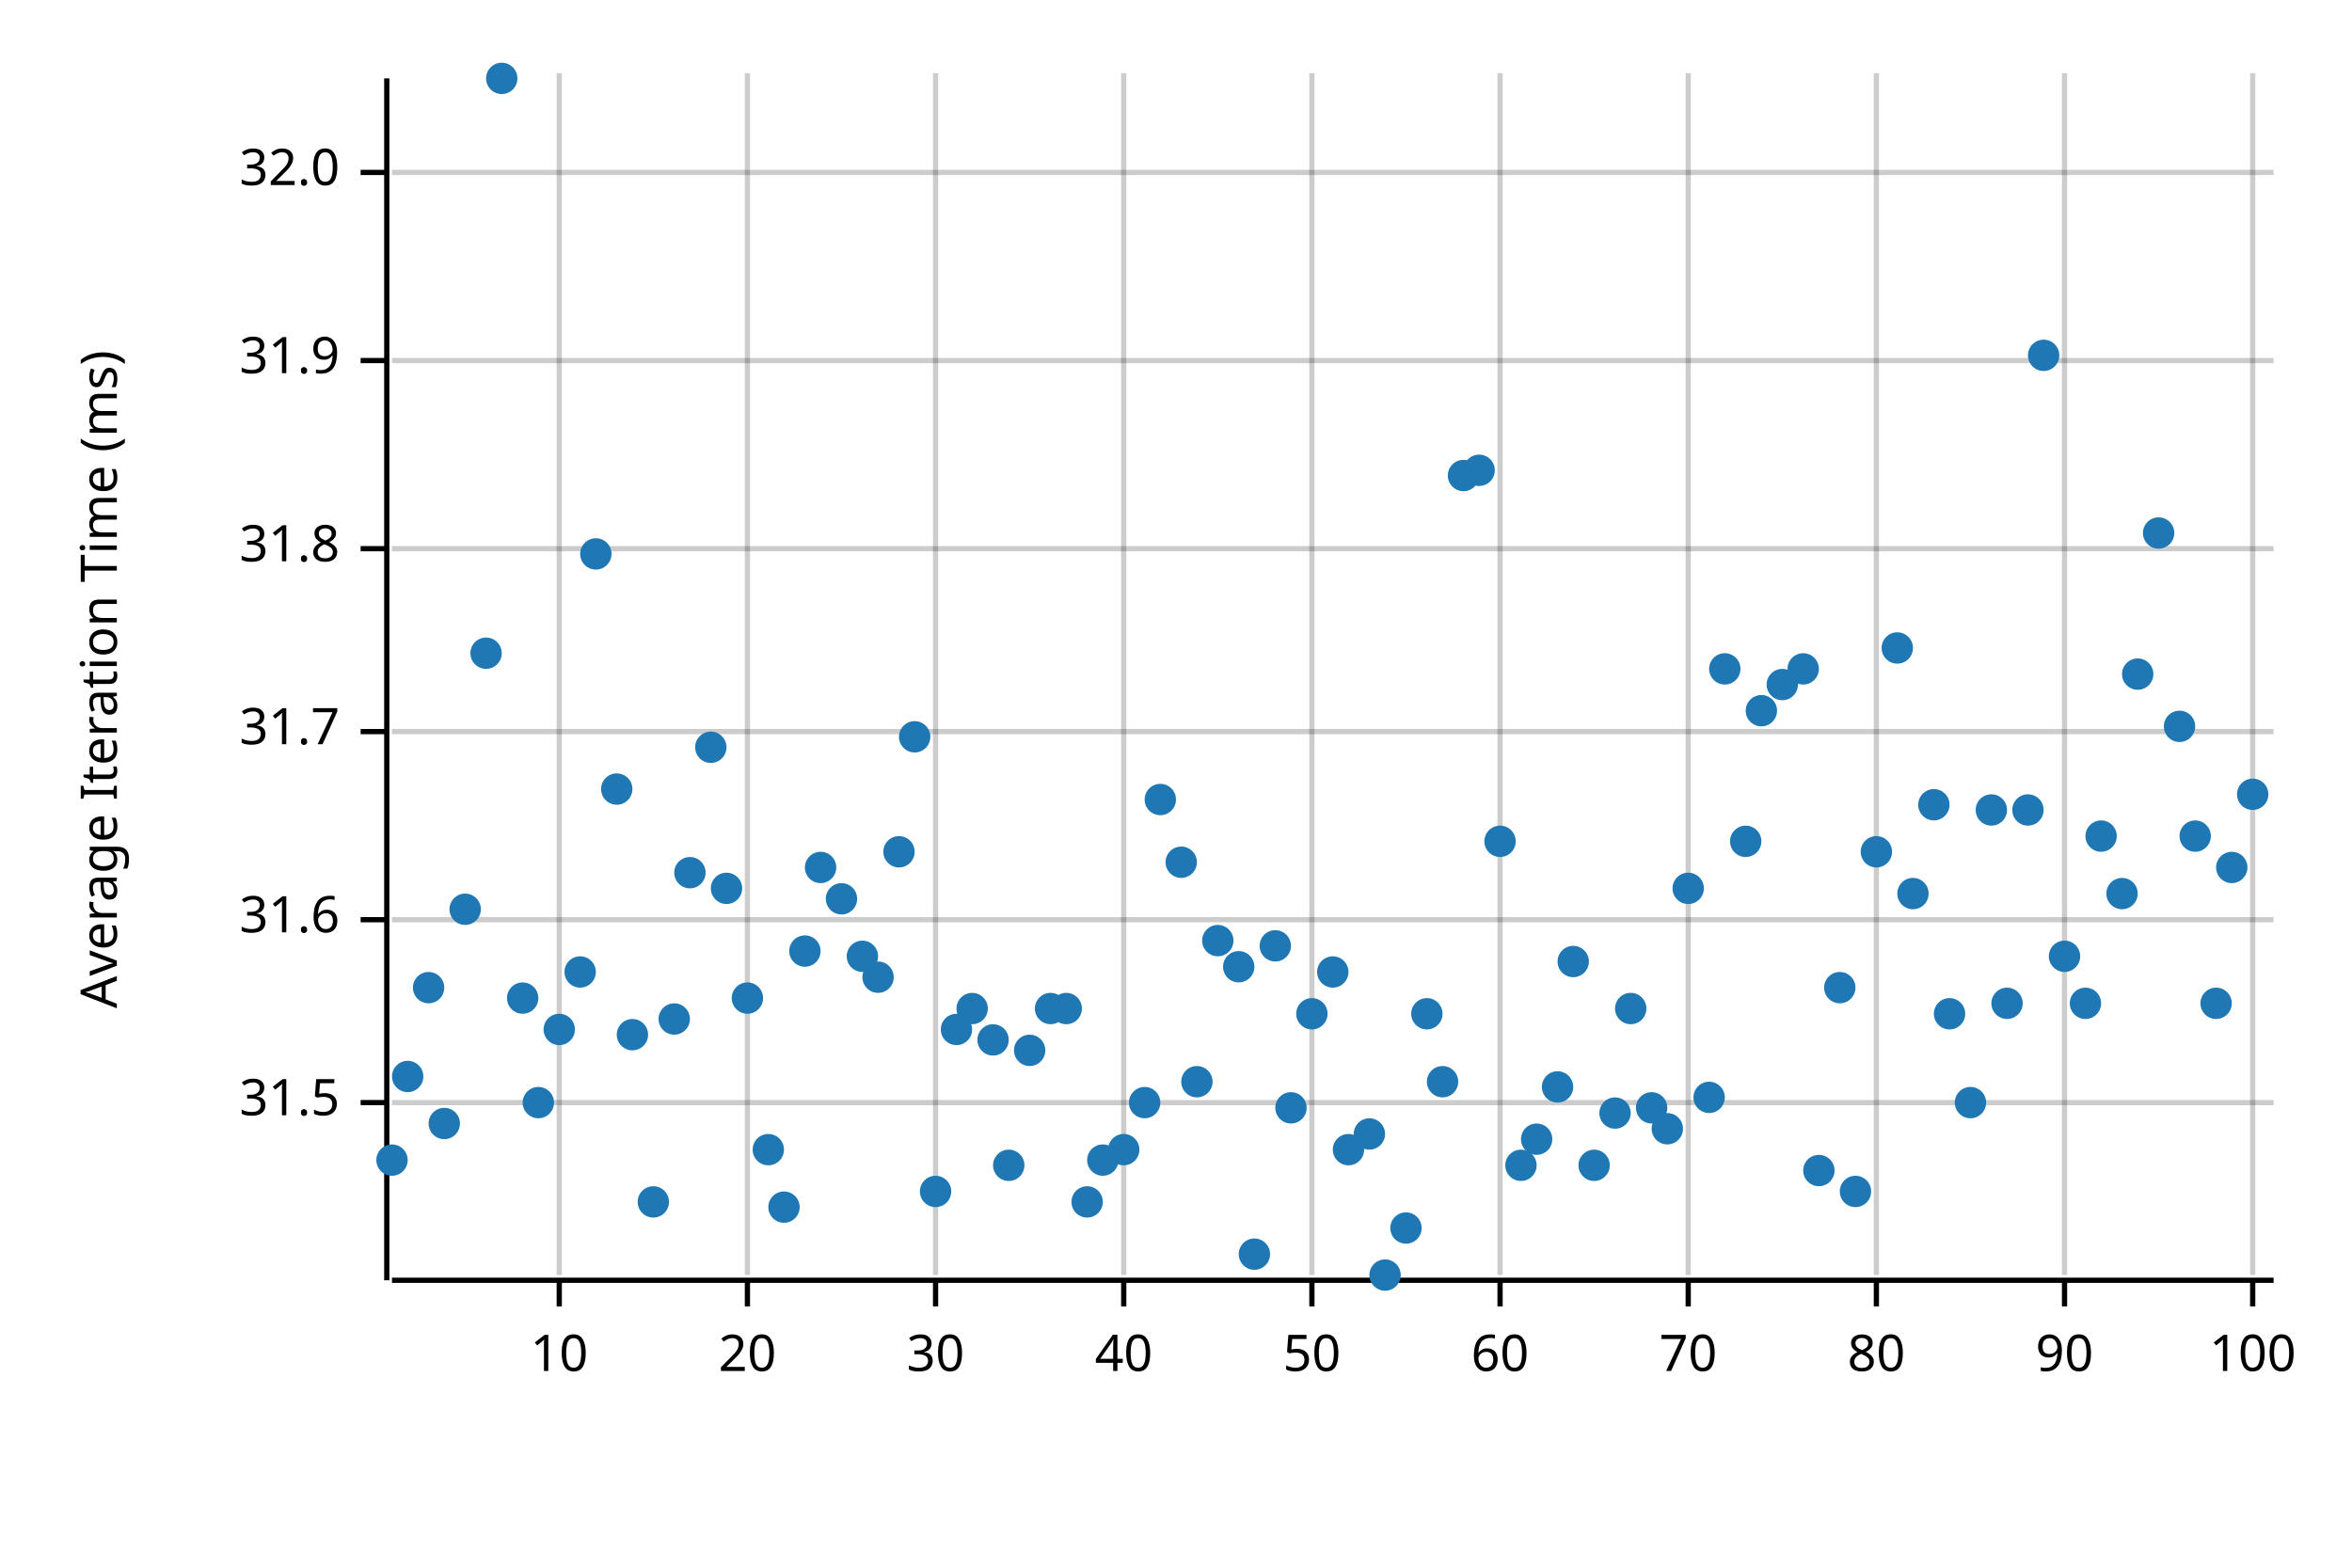
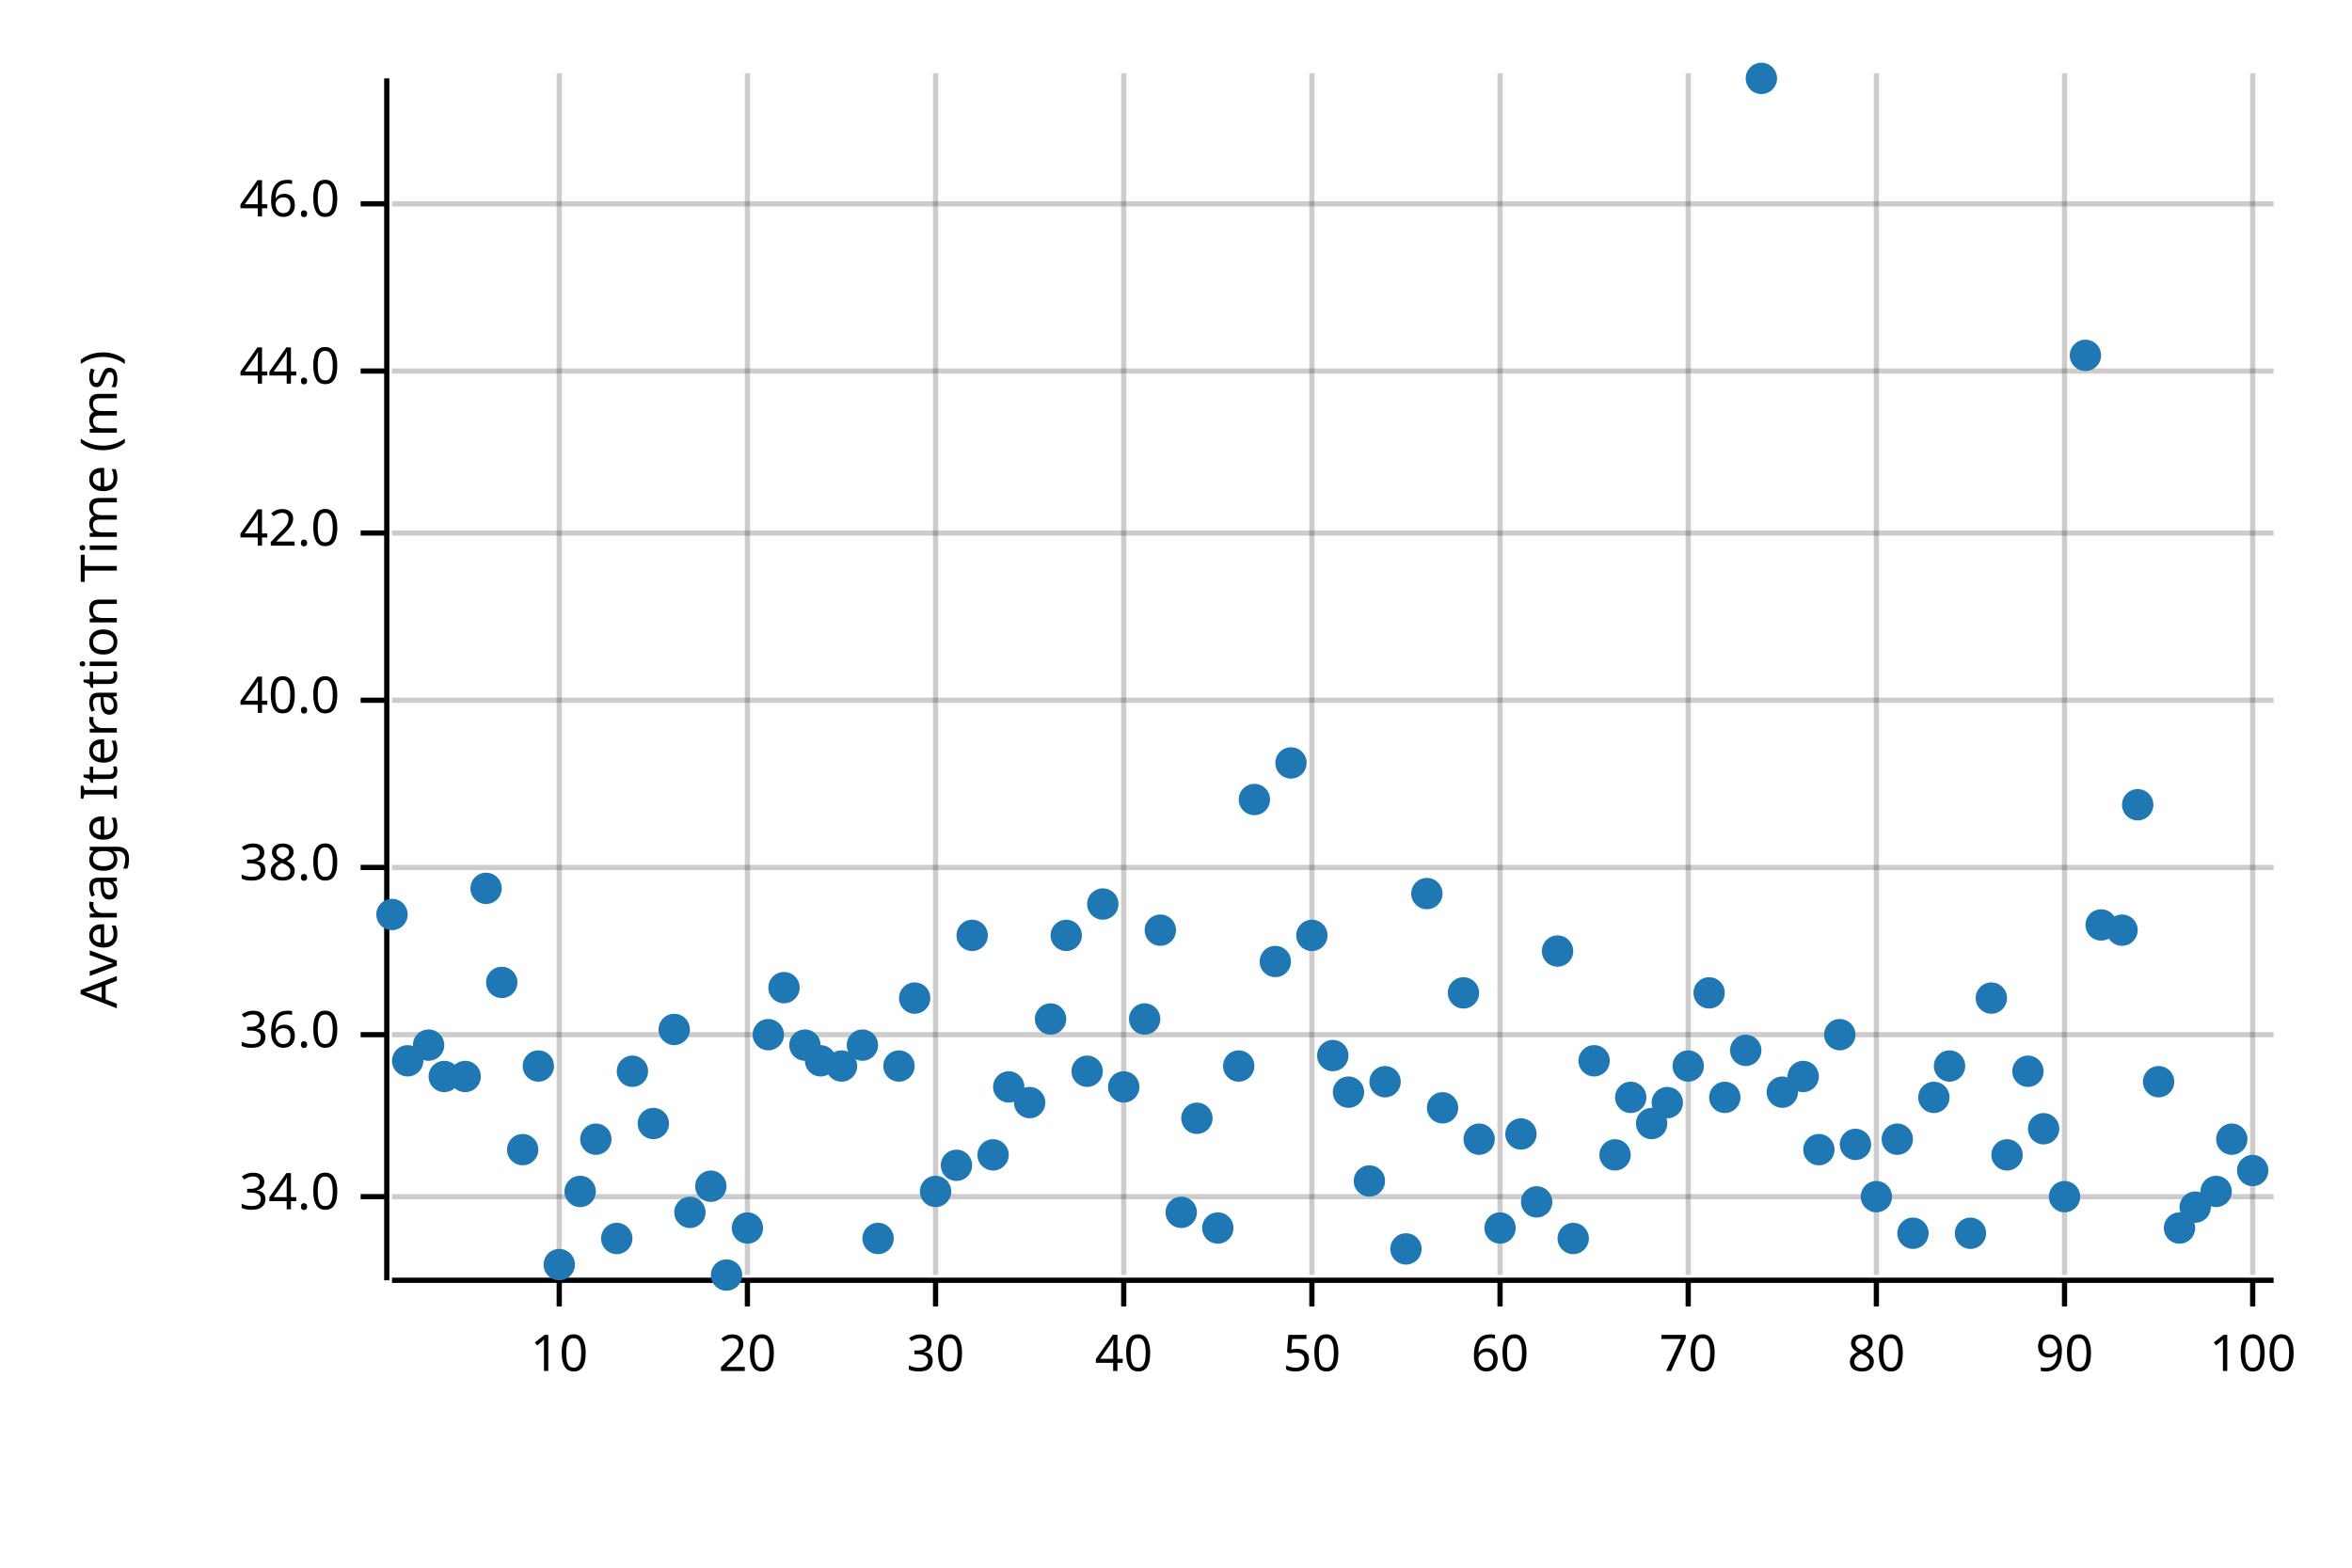
<svg xmlns="http://www.w3.org/2000/svg" width="450" height="300" viewBox="0 0 450 300">
  <text x="15" y="130" dy="0.76em" text-anchor="middle" font-family="sans-serif" font-size="9.677" opacity="1" fill="#000000" transform="rotate(270, 15, 130)">
Average Iteration Time (ms)
</text>
  <line opacity="0.2" stroke="#000000" stroke-width="1" x1="107" y1="244" x2="107" y2="14" />
  <line opacity="0.2" stroke="#000000" stroke-width="1" x1="143" y1="244" x2="143" y2="14" />
  <line opacity="0.2" stroke="#000000" stroke-width="1" x1="179" y1="244" x2="179" y2="14" />
  <line opacity="0.2" stroke="#000000" stroke-width="1" x1="215" y1="244" x2="215" y2="14" />
  <line opacity="0.2" stroke="#000000" stroke-width="1" x1="251" y1="244" x2="251" y2="14" />
  <line opacity="0.2" stroke="#000000" stroke-width="1" x1="287" y1="244" x2="287" y2="14" />
  <line opacity="0.2" stroke="#000000" stroke-width="1" x1="323" y1="244" x2="323" y2="14" />
  <line opacity="0.2" stroke="#000000" stroke-width="1" x1="359" y1="244" x2="359" y2="14" />
  <line opacity="0.2" stroke="#000000" stroke-width="1" x1="395" y1="244" x2="395" y2="14" />
  <line opacity="0.2" stroke="#000000" stroke-width="1" x1="431" y1="244" x2="431" y2="14" />
-   <line opacity="0.2" stroke="#000000" stroke-width="1" x1="75" y1="211" x2="435" y2="211" />
-   <line opacity="0.2" stroke="#000000" stroke-width="1" x1="75" y1="176" x2="435" y2="176" />
-   <line opacity="0.2" stroke="#000000" stroke-width="1" x1="75" y1="140" x2="435" y2="140" />
-   <line opacity="0.2" stroke="#000000" stroke-width="1" x1="75" y1="105" x2="435" y2="105" />
-   <line opacity="0.2" stroke="#000000" stroke-width="1" x1="75" y1="69" x2="435" y2="69" />
-   <line opacity="0.2" stroke="#000000" stroke-width="1" x1="75" y1="33" x2="435" y2="33" />
+   <line opacity="0.2" stroke="#000000" stroke-width="1" x1="75" y1="229" x2="435" y2="229" />
+   <line opacity="0.2" stroke="#000000" stroke-width="1" x1="75" y1="198" x2="435" y2="198" />
+   <line opacity="0.2" stroke="#000000" stroke-width="1" x1="75" y1="166" x2="435" y2="166" />
+   <line opacity="0.2" stroke="#000000" stroke-width="1" x1="75" y1="134" x2="435" y2="134" />
+   <line opacity="0.2" stroke="#000000" stroke-width="1" x1="75" y1="102" x2="435" y2="102" />
+   <line opacity="0.2" stroke="#000000" stroke-width="1" x1="75" y1="71" x2="435" y2="71" />
+   <line opacity="0.2" stroke="#000000" stroke-width="1" x1="75" y1="39" x2="435" y2="39" />
  <polyline fill="none" opacity="1" stroke="#000000" stroke-width="1" points="74,15 74,245 " />
-   <text x="65" y="211" dy="0.5ex" text-anchor="end" font-family="sans-serif" font-size="9.677" opacity="1" fill="#000000">
- 31.5
+   <text x="65" y="229" dy="0.5ex" text-anchor="end" font-family="sans-serif" font-size="9.677" opacity="1" fill="#000000">
+ 34.0
</text>
-   <polyline fill="none" opacity="1" stroke="#000000" stroke-width="1" points="69,211 74,211 " />
-   <text x="65" y="176" dy="0.5ex" text-anchor="end" font-family="sans-serif" font-size="9.677" opacity="1" fill="#000000">
- 31.6
+   <polyline fill="none" opacity="1" stroke="#000000" stroke-width="1" points="69,229 74,229 " />
+   <text x="65" y="198" dy="0.5ex" text-anchor="end" font-family="sans-serif" font-size="9.677" opacity="1" fill="#000000">
+ 36.0
</text>
-   <polyline fill="none" opacity="1" stroke="#000000" stroke-width="1" points="69,176 74,176 " />
-   <text x="65" y="140" dy="0.5ex" text-anchor="end" font-family="sans-serif" font-size="9.677" opacity="1" fill="#000000">
- 31.7
+   <polyline fill="none" opacity="1" stroke="#000000" stroke-width="1" points="69,198 74,198 " />
+   <text x="65" y="166" dy="0.5ex" text-anchor="end" font-family="sans-serif" font-size="9.677" opacity="1" fill="#000000">
+ 38.0
</text>
-   <polyline fill="none" opacity="1" stroke="#000000" stroke-width="1" points="69,140 74,140 " />
-   <text x="65" y="105" dy="0.5ex" text-anchor="end" font-family="sans-serif" font-size="9.677" opacity="1" fill="#000000">
- 31.8
+   <polyline fill="none" opacity="1" stroke="#000000" stroke-width="1" points="69,166 74,166 " />
+   <text x="65" y="134" dy="0.5ex" text-anchor="end" font-family="sans-serif" font-size="9.677" opacity="1" fill="#000000">
+ 40.0
</text>
-   <polyline fill="none" opacity="1" stroke="#000000" stroke-width="1" points="69,105 74,105 " />
-   <text x="65" y="69" dy="0.5ex" text-anchor="end" font-family="sans-serif" font-size="9.677" opacity="1" fill="#000000">
- 31.9
+   <polyline fill="none" opacity="1" stroke="#000000" stroke-width="1" points="69,134 74,134 " />
+   <text x="65" y="102" dy="0.5ex" text-anchor="end" font-family="sans-serif" font-size="9.677" opacity="1" fill="#000000">
+ 42.0
</text>
-   <polyline fill="none" opacity="1" stroke="#000000" stroke-width="1" points="69,69 74,69 " />
-   <text x="65" y="33" dy="0.5ex" text-anchor="end" font-family="sans-serif" font-size="9.677" opacity="1" fill="#000000">
- 32.0
+   <polyline fill="none" opacity="1" stroke="#000000" stroke-width="1" points="69,102 74,102 " />
+   <text x="65" y="71" dy="0.5ex" text-anchor="end" font-family="sans-serif" font-size="9.677" opacity="1" fill="#000000">
+ 44.0
</text>
-   <polyline fill="none" opacity="1" stroke="#000000" stroke-width="1" points="69,33 74,33 " />
+   <polyline fill="none" opacity="1" stroke="#000000" stroke-width="1" points="69,71 74,71 " />
+   <text x="65" y="39" dy="0.5ex" text-anchor="end" font-family="sans-serif" font-size="9.677" opacity="1" fill="#000000">
+ 46.0
+ </text>
+   <polyline fill="none" opacity="1" stroke="#000000" stroke-width="1" points="69,39 74,39 " />
  <polyline fill="none" opacity="1" stroke="#000000" stroke-width="1" points="75,245 435,245 " />
  <text x="107" y="255" dy="0.76em" text-anchor="middle" font-family="sans-serif" font-size="9.677" opacity="1" fill="#000000">
10
</text>
  <polyline fill="none" opacity="1" stroke="#000000" stroke-width="1" points="107,245 107,250 " />
  <text x="143" y="255" dy="0.76em" text-anchor="middle" font-family="sans-serif" font-size="9.677" opacity="1" fill="#000000">
20
</text>
  <polyline fill="none" opacity="1" stroke="#000000" stroke-width="1" points="143,245 143,250 " />
  <text x="179" y="255" dy="0.76em" text-anchor="middle" font-family="sans-serif" font-size="9.677" opacity="1" fill="#000000">
30
</text>
  <polyline fill="none" opacity="1" stroke="#000000" stroke-width="1" points="179,245 179,250 " />
  <text x="215" y="255" dy="0.76em" text-anchor="middle" font-family="sans-serif" font-size="9.677" opacity="1" fill="#000000">
40
</text>
  <polyline fill="none" opacity="1" stroke="#000000" stroke-width="1" points="215,245 215,250 " />
  <text x="251" y="255" dy="0.76em" text-anchor="middle" font-family="sans-serif" font-size="9.677" opacity="1" fill="#000000">
50
</text>
  <polyline fill="none" opacity="1" stroke="#000000" stroke-width="1" points="251,245 251,250 " />
  <text x="287" y="255" dy="0.76em" text-anchor="middle" font-family="sans-serif" font-size="9.677" opacity="1" fill="#000000">
60
</text>
  <polyline fill="none" opacity="1" stroke="#000000" stroke-width="1" points="287,245 287,250 " />
  <text x="323" y="255" dy="0.76em" text-anchor="middle" font-family="sans-serif" font-size="9.677" opacity="1" fill="#000000">
70
</text>
  <polyline fill="none" opacity="1" stroke="#000000" stroke-width="1" points="323,245 323,250 " />
  <text x="359" y="255" dy="0.76em" text-anchor="middle" font-family="sans-serif" font-size="9.677" opacity="1" fill="#000000">
80
</text>
  <polyline fill="none" opacity="1" stroke="#000000" stroke-width="1" points="359,245 359,250 " />
  <text x="395" y="255" dy="0.76em" text-anchor="middle" font-family="sans-serif" font-size="9.677" opacity="1" fill="#000000">
90
</text>
  <polyline fill="none" opacity="1" stroke="#000000" stroke-width="1" points="395,245 395,250 " />
  <text x="431" y="255" dy="0.76em" text-anchor="middle" font-family="sans-serif" font-size="9.677" opacity="1" fill="#000000">
100
</text>
  <polyline fill="none" opacity="1" stroke="#000000" stroke-width="1" points="431,245 431,250 " />
-   <circle cx="75" cy="222" r="3" opacity="1" fill="#1F78B4" stroke="none" stroke-width="1" />
-   <circle cx="78" cy="206" r="3" opacity="1" fill="#1F78B4" stroke="none" stroke-width="1" />
-   <circle cx="82" cy="189" r="3" opacity="1" fill="#1F78B4" stroke="none" stroke-width="1" />
-   <circle cx="85" cy="215" r="3" opacity="1" fill="#1F78B4" stroke="none" stroke-width="1" />
-   <circle cx="89" cy="174" r="3" opacity="1" fill="#1F78B4" stroke="none" stroke-width="1" />
-   <circle cx="93" cy="125" r="3" opacity="1" fill="#1F78B4" stroke="none" stroke-width="1" />
-   <circle cx="96" cy="15" r="3" opacity="1" fill="#1F78B4" stroke="none" stroke-width="1" />
-   <circle cx="100" cy="191" r="3" opacity="1" fill="#1F78B4" stroke="none" stroke-width="1" />
-   <circle cx="103" cy="211" r="3" opacity="1" fill="#1F78B4" stroke="none" stroke-width="1" />
-   <circle cx="107" cy="197" r="3" opacity="1" fill="#1F78B4" stroke="none" stroke-width="1" />
-   <circle cx="111" cy="186" r="3" opacity="1" fill="#1F78B4" stroke="none" stroke-width="1" />
-   <circle cx="114" cy="106" r="3" opacity="1" fill="#1F78B4" stroke="none" stroke-width="1" />
-   <circle cx="118" cy="151" r="3" opacity="1" fill="#1F78B4" stroke="none" stroke-width="1" />
-   <circle cx="121" cy="198" r="3" opacity="1" fill="#1F78B4" stroke="none" stroke-width="1" />
-   <circle cx="125" cy="230" r="3" opacity="1" fill="#1F78B4" stroke="none" stroke-width="1" />
-   <circle cx="129" cy="195" r="3" opacity="1" fill="#1F78B4" stroke="none" stroke-width="1" />
-   <circle cx="132" cy="167" r="3" opacity="1" fill="#1F78B4" stroke="none" stroke-width="1" />
-   <circle cx="136" cy="143" r="3" opacity="1" fill="#1F78B4" stroke="none" stroke-width="1" />
-   <circle cx="139" cy="170" r="3" opacity="1" fill="#1F78B4" stroke="none" stroke-width="1" />
-   <circle cx="143" cy="191" r="3" opacity="1" fill="#1F78B4" stroke="none" stroke-width="1" />
-   <circle cx="147" cy="220" r="3" opacity="1" fill="#1F78B4" stroke="none" stroke-width="1" />
-   <circle cx="150" cy="231" r="3" opacity="1" fill="#1F78B4" stroke="none" stroke-width="1" />
-   <circle cx="154" cy="182" r="3" opacity="1" fill="#1F78B4" stroke="none" stroke-width="1" />
-   <circle cx="157" cy="166" r="3" opacity="1" fill="#1F78B4" stroke="none" stroke-width="1" />
-   <circle cx="161" cy="172" r="3" opacity="1" fill="#1F78B4" stroke="none" stroke-width="1" />
-   <circle cx="165" cy="183" r="3" opacity="1" fill="#1F78B4" stroke="none" stroke-width="1" />
-   <circle cx="168" cy="187" r="3" opacity="1" fill="#1F78B4" stroke="none" stroke-width="1" />
-   <circle cx="172" cy="163" r="3" opacity="1" fill="#1F78B4" stroke="none" stroke-width="1" />
-   <circle cx="175" cy="141" r="3" opacity="1" fill="#1F78B4" stroke="none" stroke-width="1" />
+   <circle cx="75" cy="175" r="3" opacity="1" fill="#1F78B4" stroke="none" stroke-width="1" />
+   <circle cx="78" cy="203" r="3" opacity="1" fill="#1F78B4" stroke="none" stroke-width="1" />
+   <circle cx="82" cy="200" r="3" opacity="1" fill="#1F78B4" stroke="none" stroke-width="1" />
+   <circle cx="85" cy="206" r="3" opacity="1" fill="#1F78B4" stroke="none" stroke-width="1" />
+   <circle cx="89" cy="206" r="3" opacity="1" fill="#1F78B4" stroke="none" stroke-width="1" />
+   <circle cx="93" cy="170" r="3" opacity="1" fill="#1F78B4" stroke="none" stroke-width="1" />
+   <circle cx="96" cy="188" r="3" opacity="1" fill="#1F78B4" stroke="none" stroke-width="1" />
+   <circle cx="100" cy="220" r="3" opacity="1" fill="#1F78B4" stroke="none" stroke-width="1" />
+   <circle cx="103" cy="204" r="3" opacity="1" fill="#1F78B4" stroke="none" stroke-width="1" />
+   <circle cx="107" cy="242" r="3" opacity="1" fill="#1F78B4" stroke="none" stroke-width="1" />
+   <circle cx="111" cy="228" r="3" opacity="1" fill="#1F78B4" stroke="none" stroke-width="1" />
+   <circle cx="114" cy="218" r="3" opacity="1" fill="#1F78B4" stroke="none" stroke-width="1" />
+   <circle cx="118" cy="237" r="3" opacity="1" fill="#1F78B4" stroke="none" stroke-width="1" />
+   <circle cx="121" cy="205" r="3" opacity="1" fill="#1F78B4" stroke="none" stroke-width="1" />
+   <circle cx="125" cy="215" r="3" opacity="1" fill="#1F78B4" stroke="none" stroke-width="1" />
+   <circle cx="129" cy="197" r="3" opacity="1" fill="#1F78B4" stroke="none" stroke-width="1" />
+   <circle cx="132" cy="232" r="3" opacity="1" fill="#1F78B4" stroke="none" stroke-width="1" />
+   <circle cx="136" cy="227" r="3" opacity="1" fill="#1F78B4" stroke="none" stroke-width="1" />
+   <circle cx="139" cy="244" r="3" opacity="1" fill="#1F78B4" stroke="none" stroke-width="1" />
+   <circle cx="143" cy="235" r="3" opacity="1" fill="#1F78B4" stroke="none" stroke-width="1" />
+   <circle cx="147" cy="198" r="3" opacity="1" fill="#1F78B4" stroke="none" stroke-width="1" />
+   <circle cx="150" cy="189" r="3" opacity="1" fill="#1F78B4" stroke="none" stroke-width="1" />
+   <circle cx="154" cy="200" r="3" opacity="1" fill="#1F78B4" stroke="none" stroke-width="1" />
+   <circle cx="157" cy="203" r="3" opacity="1" fill="#1F78B4" stroke="none" stroke-width="1" />
+   <circle cx="161" cy="204" r="3" opacity="1" fill="#1F78B4" stroke="none" stroke-width="1" />
+   <circle cx="165" cy="200" r="3" opacity="1" fill="#1F78B4" stroke="none" stroke-width="1" />
+   <circle cx="168" cy="237" r="3" opacity="1" fill="#1F78B4" stroke="none" stroke-width="1" />
+   <circle cx="172" cy="204" r="3" opacity="1" fill="#1F78B4" stroke="none" stroke-width="1" />
+   <circle cx="175" cy="191" r="3" opacity="1" fill="#1F78B4" stroke="none" stroke-width="1" />
  <circle cx="179" cy="228" r="3" opacity="1" fill="#1F78B4" stroke="none" stroke-width="1" />
-   <circle cx="183" cy="197" r="3" opacity="1" fill="#1F78B4" stroke="none" stroke-width="1" />
-   <circle cx="186" cy="193" r="3" opacity="1" fill="#1F78B4" stroke="none" stroke-width="1" />
-   <circle cx="190" cy="199" r="3" opacity="1" fill="#1F78B4" stroke="none" stroke-width="1" />
-   <circle cx="193" cy="223" r="3" opacity="1" fill="#1F78B4" stroke="none" stroke-width="1" />
-   <circle cx="197" cy="201" r="3" opacity="1" fill="#1F78B4" stroke="none" stroke-width="1" />
-   <circle cx="201" cy="193" r="3" opacity="1" fill="#1F78B4" stroke="none" stroke-width="1" />
-   <circle cx="204" cy="193" r="3" opacity="1" fill="#1F78B4" stroke="none" stroke-width="1" />
-   <circle cx="208" cy="230" r="3" opacity="1" fill="#1F78B4" stroke="none" stroke-width="1" />
-   <circle cx="211" cy="222" r="3" opacity="1" fill="#1F78B4" stroke="none" stroke-width="1" />
-   <circle cx="215" cy="220" r="3" opacity="1" fill="#1F78B4" stroke="none" stroke-width="1" />
-   <circle cx="219" cy="211" r="3" opacity="1" fill="#1F78B4" stroke="none" stroke-width="1" />
-   <circle cx="222" cy="153" r="3" opacity="1" fill="#1F78B4" stroke="none" stroke-width="1" />
-   <circle cx="226" cy="165" r="3" opacity="1" fill="#1F78B4" stroke="none" stroke-width="1" />
-   <circle cx="229" cy="207" r="3" opacity="1" fill="#1F78B4" stroke="none" stroke-width="1" />
-   <circle cx="233" cy="180" r="3" opacity="1" fill="#1F78B4" stroke="none" stroke-width="1" />
-   <circle cx="237" cy="185" r="3" opacity="1" fill="#1F78B4" stroke="none" stroke-width="1" />
-   <circle cx="240" cy="240" r="3" opacity="1" fill="#1F78B4" stroke="none" stroke-width="1" />
-   <circle cx="244" cy="181" r="3" opacity="1" fill="#1F78B4" stroke="none" stroke-width="1" />
-   <circle cx="247" cy="212" r="3" opacity="1" fill="#1F78B4" stroke="none" stroke-width="1" />
-   <circle cx="251" cy="194" r="3" opacity="1" fill="#1F78B4" stroke="none" stroke-width="1" />
-   <circle cx="255" cy="186" r="3" opacity="1" fill="#1F78B4" stroke="none" stroke-width="1" />
-   <circle cx="258" cy="220" r="3" opacity="1" fill="#1F78B4" stroke="none" stroke-width="1" />
-   <circle cx="262" cy="217" r="3" opacity="1" fill="#1F78B4" stroke="none" stroke-width="1" />
-   <circle cx="265" cy="244" r="3" opacity="1" fill="#1F78B4" stroke="none" stroke-width="1" />
-   <circle cx="269" cy="235" r="3" opacity="1" fill="#1F78B4" stroke="none" stroke-width="1" />
-   <circle cx="273" cy="194" r="3" opacity="1" fill="#1F78B4" stroke="none" stroke-width="1" />
-   <circle cx="276" cy="207" r="3" opacity="1" fill="#1F78B4" stroke="none" stroke-width="1" />
-   <circle cx="280" cy="91" r="3" opacity="1" fill="#1F78B4" stroke="none" stroke-width="1" />
-   <circle cx="283" cy="90" r="3" opacity="1" fill="#1F78B4" stroke="none" stroke-width="1" />
-   <circle cx="287" cy="161" r="3" opacity="1" fill="#1F78B4" stroke="none" stroke-width="1" />
-   <circle cx="291" cy="223" r="3" opacity="1" fill="#1F78B4" stroke="none" stroke-width="1" />
-   <circle cx="294" cy="218" r="3" opacity="1" fill="#1F78B4" stroke="none" stroke-width="1" />
-   <circle cx="298" cy="208" r="3" opacity="1" fill="#1F78B4" stroke="none" stroke-width="1" />
-   <circle cx="301" cy="184" r="3" opacity="1" fill="#1F78B4" stroke="none" stroke-width="1" />
-   <circle cx="305" cy="223" r="3" opacity="1" fill="#1F78B4" stroke="none" stroke-width="1" />
-   <circle cx="309" cy="213" r="3" opacity="1" fill="#1F78B4" stroke="none" stroke-width="1" />
-   <circle cx="312" cy="193" r="3" opacity="1" fill="#1F78B4" stroke="none" stroke-width="1" />
-   <circle cx="316" cy="212" r="3" opacity="1" fill="#1F78B4" stroke="none" stroke-width="1" />
-   <circle cx="319" cy="216" r="3" opacity="1" fill="#1F78B4" stroke="none" stroke-width="1" />
-   <circle cx="323" cy="170" r="3" opacity="1" fill="#1F78B4" stroke="none" stroke-width="1" />
-   <circle cx="327" cy="210" r="3" opacity="1" fill="#1F78B4" stroke="none" stroke-width="1" />
-   <circle cx="330" cy="128" r="3" opacity="1" fill="#1F78B4" stroke="none" stroke-width="1" />
-   <circle cx="334" cy="161" r="3" opacity="1" fill="#1F78B4" stroke="none" stroke-width="1" />
-   <circle cx="337" cy="136" r="3" opacity="1" fill="#1F78B4" stroke="none" stroke-width="1" />
-   <circle cx="341" cy="131" r="3" opacity="1" fill="#1F78B4" stroke="none" stroke-width="1" />
-   <circle cx="345" cy="128" r="3" opacity="1" fill="#1F78B4" stroke="none" stroke-width="1" />
-   <circle cx="348" cy="224" r="3" opacity="1" fill="#1F78B4" stroke="none" stroke-width="1" />
-   <circle cx="352" cy="189" r="3" opacity="1" fill="#1F78B4" stroke="none" stroke-width="1" />
-   <circle cx="355" cy="228" r="3" opacity="1" fill="#1F78B4" stroke="none" stroke-width="1" />
-   <circle cx="359" cy="163" r="3" opacity="1" fill="#1F78B4" stroke="none" stroke-width="1" />
-   <circle cx="363" cy="124" r="3" opacity="1" fill="#1F78B4" stroke="none" stroke-width="1" />
-   <circle cx="366" cy="171" r="3" opacity="1" fill="#1F78B4" stroke="none" stroke-width="1" />
-   <circle cx="370" cy="154" r="3" opacity="1" fill="#1F78B4" stroke="none" stroke-width="1" />
-   <circle cx="373" cy="194" r="3" opacity="1" fill="#1F78B4" stroke="none" stroke-width="1" />
-   <circle cx="377" cy="211" r="3" opacity="1" fill="#1F78B4" stroke="none" stroke-width="1" />
-   <circle cx="381" cy="155" r="3" opacity="1" fill="#1F78B4" stroke="none" stroke-width="1" />
-   <circle cx="384" cy="192" r="3" opacity="1" fill="#1F78B4" stroke="none" stroke-width="1" />
-   <circle cx="388" cy="155" r="3" opacity="1" fill="#1F78B4" stroke="none" stroke-width="1" />
-   <circle cx="391" cy="68" r="3" opacity="1" fill="#1F78B4" stroke="none" stroke-width="1" />
-   <circle cx="395" cy="183" r="3" opacity="1" fill="#1F78B4" stroke="none" stroke-width="1" />
-   <circle cx="399" cy="192" r="3" opacity="1" fill="#1F78B4" stroke="none" stroke-width="1" />
-   <circle cx="402" cy="160" r="3" opacity="1" fill="#1F78B4" stroke="none" stroke-width="1" />
-   <circle cx="406" cy="171" r="3" opacity="1" fill="#1F78B4" stroke="none" stroke-width="1" />
-   <circle cx="409" cy="129" r="3" opacity="1" fill="#1F78B4" stroke="none" stroke-width="1" />
-   <circle cx="413" cy="102" r="3" opacity="1" fill="#1F78B4" stroke="none" stroke-width="1" />
-   <circle cx="417" cy="139" r="3" opacity="1" fill="#1F78B4" stroke="none" stroke-width="1" />
-   <circle cx="420" cy="160" r="3" opacity="1" fill="#1F78B4" stroke="none" stroke-width="1" />
-   <circle cx="424" cy="192" r="3" opacity="1" fill="#1F78B4" stroke="none" stroke-width="1" />
-   <circle cx="427" cy="166" r="3" opacity="1" fill="#1F78B4" stroke="none" stroke-width="1" />
-   <circle cx="431" cy="152" r="3" opacity="1" fill="#1F78B4" stroke="none" stroke-width="1" />
+   <circle cx="183" cy="223" r="3" opacity="1" fill="#1F78B4" stroke="none" stroke-width="1" />
+   <circle cx="186" cy="179" r="3" opacity="1" fill="#1F78B4" stroke="none" stroke-width="1" />
+   <circle cx="190" cy="221" r="3" opacity="1" fill="#1F78B4" stroke="none" stroke-width="1" />
+   <circle cx="193" cy="208" r="3" opacity="1" fill="#1F78B4" stroke="none" stroke-width="1" />
+   <circle cx="197" cy="211" r="3" opacity="1" fill="#1F78B4" stroke="none" stroke-width="1" />
+   <circle cx="201" cy="195" r="3" opacity="1" fill="#1F78B4" stroke="none" stroke-width="1" />
+   <circle cx="204" cy="179" r="3" opacity="1" fill="#1F78B4" stroke="none" stroke-width="1" />
+   <circle cx="208" cy="205" r="3" opacity="1" fill="#1F78B4" stroke="none" stroke-width="1" />
+   <circle cx="211" cy="173" r="3" opacity="1" fill="#1F78B4" stroke="none" stroke-width="1" />
+   <circle cx="215" cy="208" r="3" opacity="1" fill="#1F78B4" stroke="none" stroke-width="1" />
+   <circle cx="219" cy="195" r="3" opacity="1" fill="#1F78B4" stroke="none" stroke-width="1" />
+   <circle cx="222" cy="178" r="3" opacity="1" fill="#1F78B4" stroke="none" stroke-width="1" />
+   <circle cx="226" cy="232" r="3" opacity="1" fill="#1F78B4" stroke="none" stroke-width="1" />
+   <circle cx="229" cy="214" r="3" opacity="1" fill="#1F78B4" stroke="none" stroke-width="1" />
+   <circle cx="233" cy="235" r="3" opacity="1" fill="#1F78B4" stroke="none" stroke-width="1" />
+   <circle cx="237" cy="204" r="3" opacity="1" fill="#1F78B4" stroke="none" stroke-width="1" />
+   <circle cx="240" cy="153" r="3" opacity="1" fill="#1F78B4" stroke="none" stroke-width="1" />
+   <circle cx="244" cy="184" r="3" opacity="1" fill="#1F78B4" stroke="none" stroke-width="1" />
+   <circle cx="247" cy="146" r="3" opacity="1" fill="#1F78B4" stroke="none" stroke-width="1" />
+   <circle cx="251" cy="179" r="3" opacity="1" fill="#1F78B4" stroke="none" stroke-width="1" />
+   <circle cx="255" cy="202" r="3" opacity="1" fill="#1F78B4" stroke="none" stroke-width="1" />
+   <circle cx="258" cy="209" r="3" opacity="1" fill="#1F78B4" stroke="none" stroke-width="1" />
+   <circle cx="262" cy="226" r="3" opacity="1" fill="#1F78B4" stroke="none" stroke-width="1" />
+   <circle cx="265" cy="207" r="3" opacity="1" fill="#1F78B4" stroke="none" stroke-width="1" />
+   <circle cx="269" cy="239" r="3" opacity="1" fill="#1F78B4" stroke="none" stroke-width="1" />
+   <circle cx="273" cy="171" r="3" opacity="1" fill="#1F78B4" stroke="none" stroke-width="1" />
+   <circle cx="276" cy="212" r="3" opacity="1" fill="#1F78B4" stroke="none" stroke-width="1" />
+   <circle cx="280" cy="190" r="3" opacity="1" fill="#1F78B4" stroke="none" stroke-width="1" />
+   <circle cx="283" cy="218" r="3" opacity="1" fill="#1F78B4" stroke="none" stroke-width="1" />
+   <circle cx="287" cy="235" r="3" opacity="1" fill="#1F78B4" stroke="none" stroke-width="1" />
+   <circle cx="291" cy="217" r="3" opacity="1" fill="#1F78B4" stroke="none" stroke-width="1" />
+   <circle cx="294" cy="230" r="3" opacity="1" fill="#1F78B4" stroke="none" stroke-width="1" />
+   <circle cx="298" cy="182" r="3" opacity="1" fill="#1F78B4" stroke="none" stroke-width="1" />
+   <circle cx="301" cy="237" r="3" opacity="1" fill="#1F78B4" stroke="none" stroke-width="1" />
+   <circle cx="305" cy="203" r="3" opacity="1" fill="#1F78B4" stroke="none" stroke-width="1" />
+   <circle cx="309" cy="221" r="3" opacity="1" fill="#1F78B4" stroke="none" stroke-width="1" />
+   <circle cx="312" cy="210" r="3" opacity="1" fill="#1F78B4" stroke="none" stroke-width="1" />
+   <circle cx="316" cy="215" r="3" opacity="1" fill="#1F78B4" stroke="none" stroke-width="1" />
+   <circle cx="319" cy="211" r="3" opacity="1" fill="#1F78B4" stroke="none" stroke-width="1" />
+   <circle cx="323" cy="204" r="3" opacity="1" fill="#1F78B4" stroke="none" stroke-width="1" />
+   <circle cx="327" cy="190" r="3" opacity="1" fill="#1F78B4" stroke="none" stroke-width="1" />
+   <circle cx="330" cy="210" r="3" opacity="1" fill="#1F78B4" stroke="none" stroke-width="1" />
+   <circle cx="334" cy="201" r="3" opacity="1" fill="#1F78B4" stroke="none" stroke-width="1" />
+   <circle cx="337" cy="15" r="3" opacity="1" fill="#1F78B4" stroke="none" stroke-width="1" />
+   <circle cx="341" cy="209" r="3" opacity="1" fill="#1F78B4" stroke="none" stroke-width="1" />
+   <circle cx="345" cy="206" r="3" opacity="1" fill="#1F78B4" stroke="none" stroke-width="1" />
+   <circle cx="348" cy="220" r="3" opacity="1" fill="#1F78B4" stroke="none" stroke-width="1" />
+   <circle cx="352" cy="198" r="3" opacity="1" fill="#1F78B4" stroke="none" stroke-width="1" />
+   <circle cx="355" cy="219" r="3" opacity="1" fill="#1F78B4" stroke="none" stroke-width="1" />
+   <circle cx="359" cy="229" r="3" opacity="1" fill="#1F78B4" stroke="none" stroke-width="1" />
+   <circle cx="363" cy="218" r="3" opacity="1" fill="#1F78B4" stroke="none" stroke-width="1" />
+   <circle cx="366" cy="236" r="3" opacity="1" fill="#1F78B4" stroke="none" stroke-width="1" />
+   <circle cx="370" cy="210" r="3" opacity="1" fill="#1F78B4" stroke="none" stroke-width="1" />
+   <circle cx="373" cy="204" r="3" opacity="1" fill="#1F78B4" stroke="none" stroke-width="1" />
+   <circle cx="377" cy="236" r="3" opacity="1" fill="#1F78B4" stroke="none" stroke-width="1" />
+   <circle cx="381" cy="191" r="3" opacity="1" fill="#1F78B4" stroke="none" stroke-width="1" />
+   <circle cx="384" cy="221" r="3" opacity="1" fill="#1F78B4" stroke="none" stroke-width="1" />
+   <circle cx="388" cy="205" r="3" opacity="1" fill="#1F78B4" stroke="none" stroke-width="1" />
+   <circle cx="391" cy="216" r="3" opacity="1" fill="#1F78B4" stroke="none" stroke-width="1" />
+   <circle cx="395" cy="229" r="3" opacity="1" fill="#1F78B4" stroke="none" stroke-width="1" />
+   <circle cx="399" cy="68" r="3" opacity="1" fill="#1F78B4" stroke="none" stroke-width="1" />
+   <circle cx="402" cy="177" r="3" opacity="1" fill="#1F78B4" stroke="none" stroke-width="1" />
+   <circle cx="406" cy="178" r="3" opacity="1" fill="#1F78B4" stroke="none" stroke-width="1" />
+   <circle cx="409" cy="154" r="3" opacity="1" fill="#1F78B4" stroke="none" stroke-width="1" />
+   <circle cx="413" cy="207" r="3" opacity="1" fill="#1F78B4" stroke="none" stroke-width="1" />
+   <circle cx="417" cy="235" r="3" opacity="1" fill="#1F78B4" stroke="none" stroke-width="1" />
+   <circle cx="420" cy="231" r="3" opacity="1" fill="#1F78B4" stroke="none" stroke-width="1" />
+   <circle cx="424" cy="228" r="3" opacity="1" fill="#1F78B4" stroke="none" stroke-width="1" />
+   <circle cx="427" cy="218" r="3" opacity="1" fill="#1F78B4" stroke="none" stroke-width="1" />
+   <circle cx="431" cy="224" r="3" opacity="1" fill="#1F78B4" stroke="none" stroke-width="1" />
</svg>
